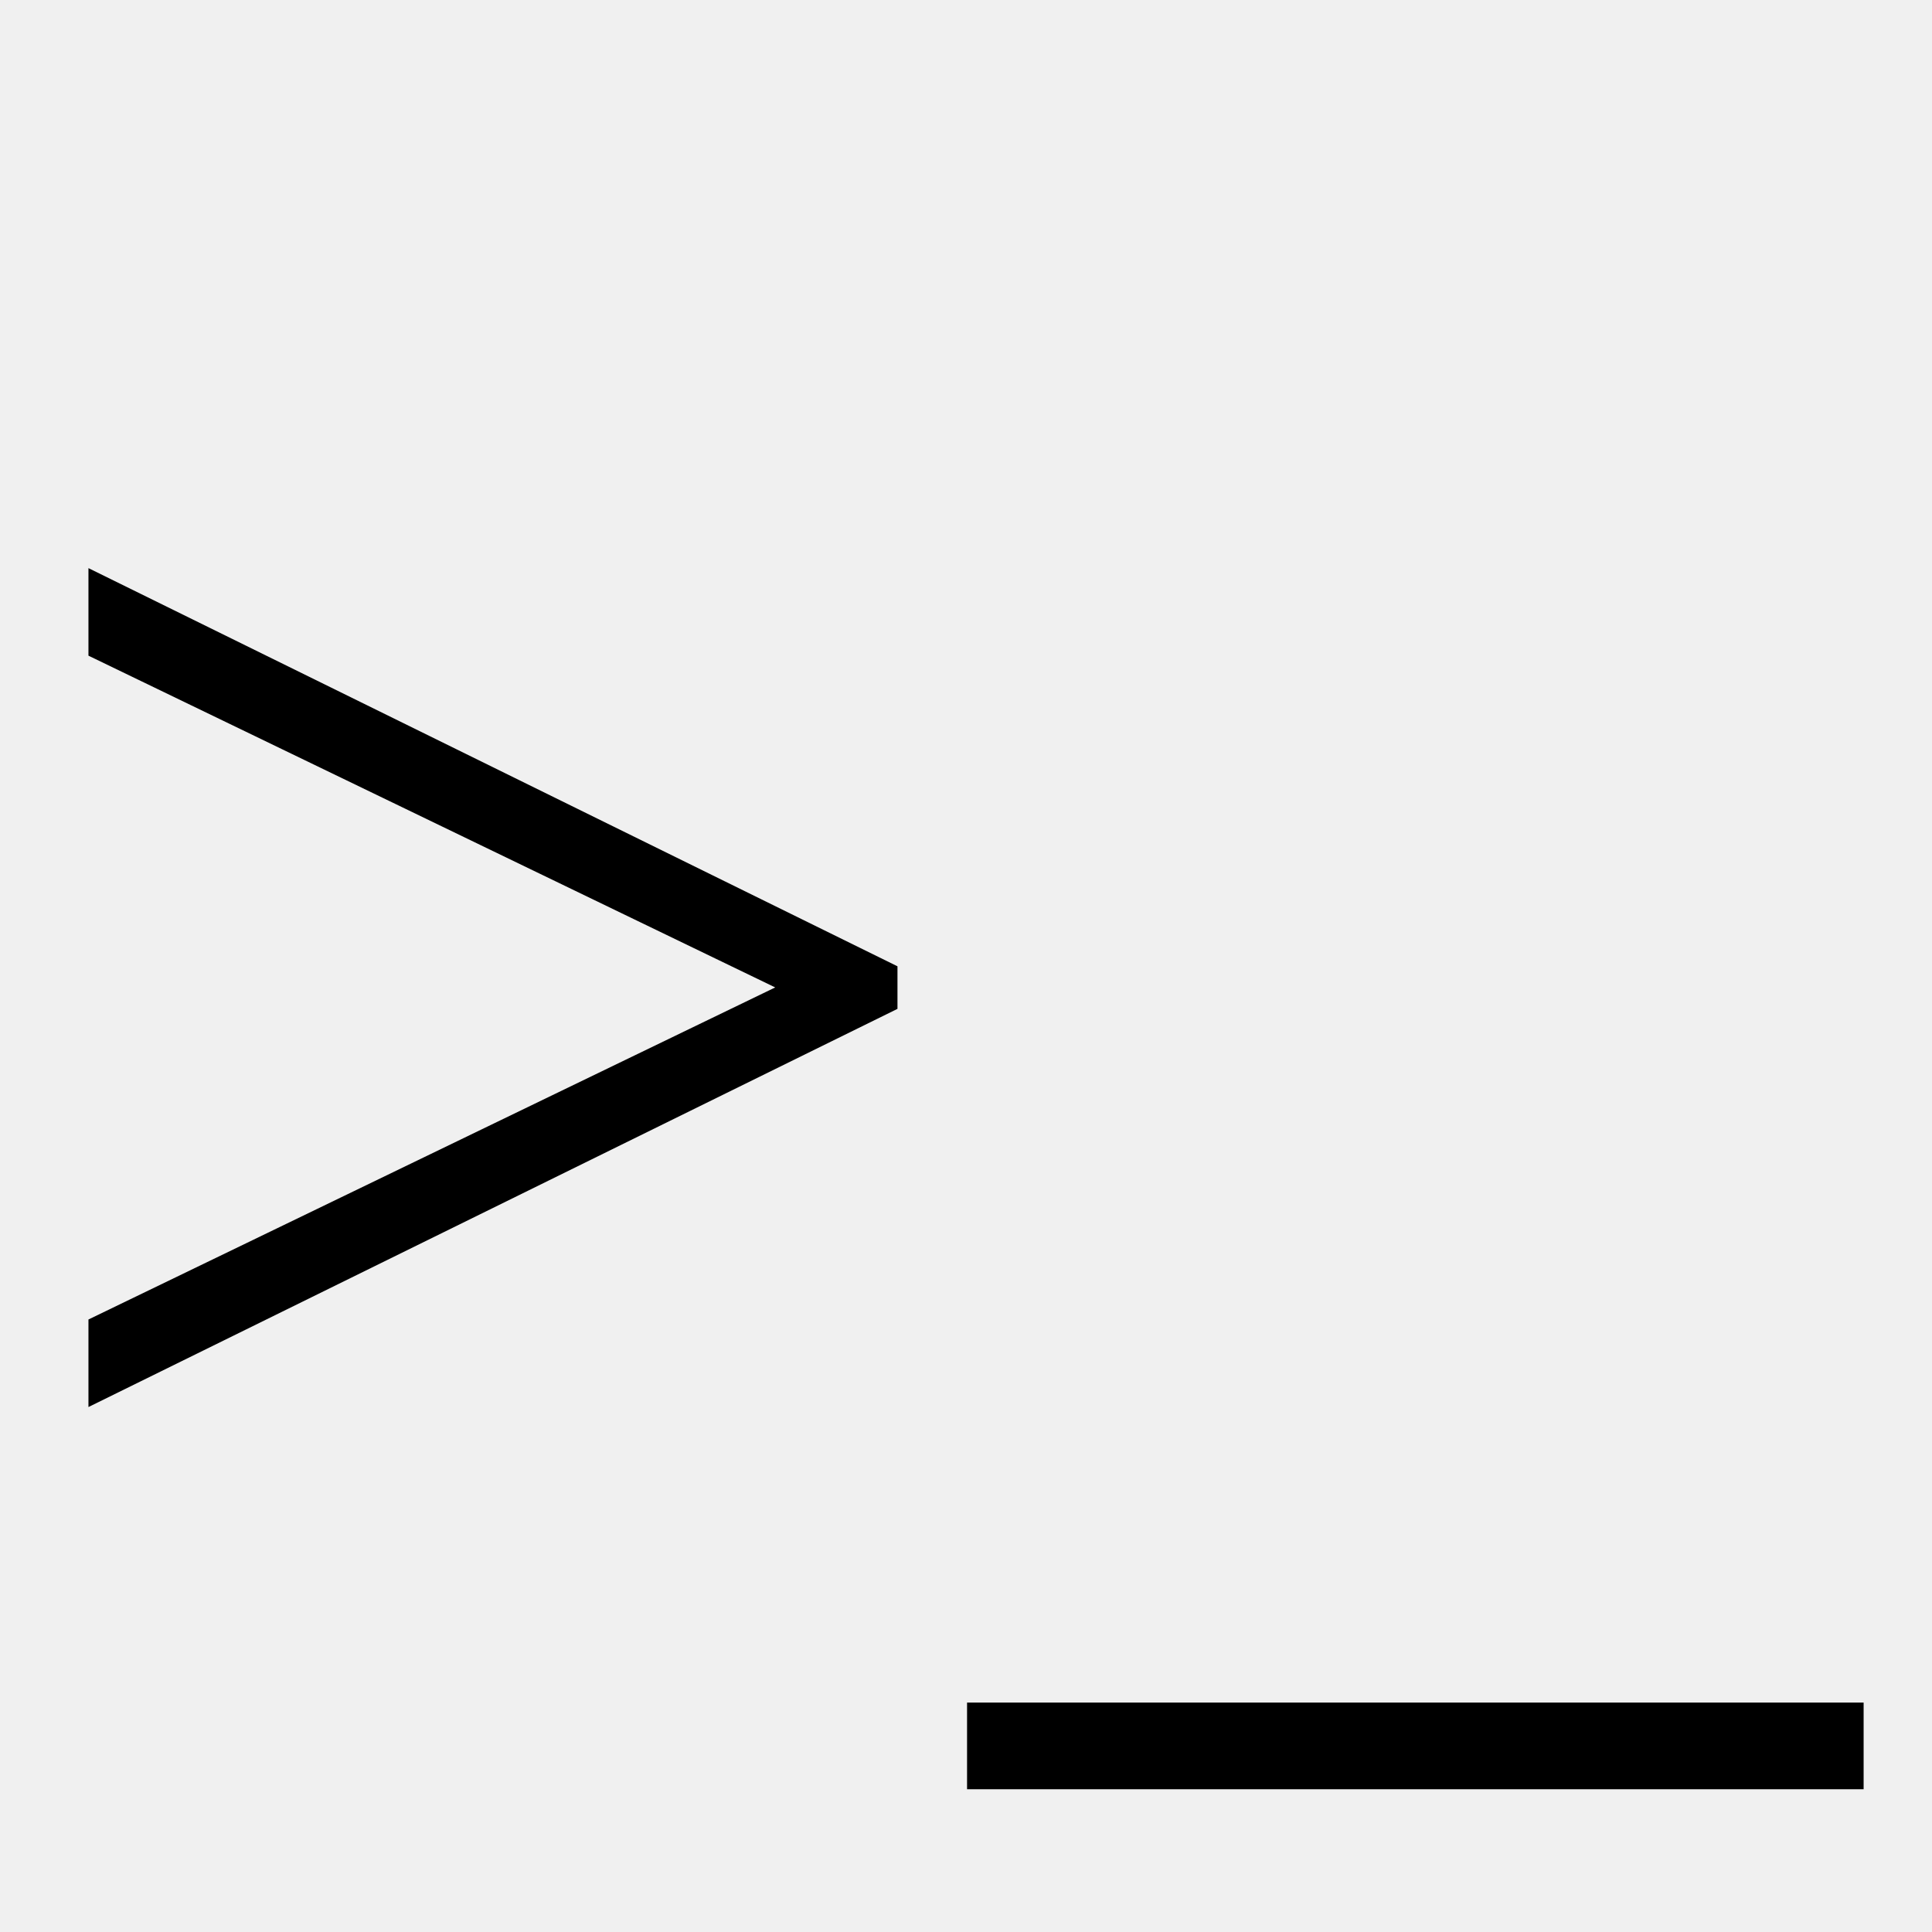
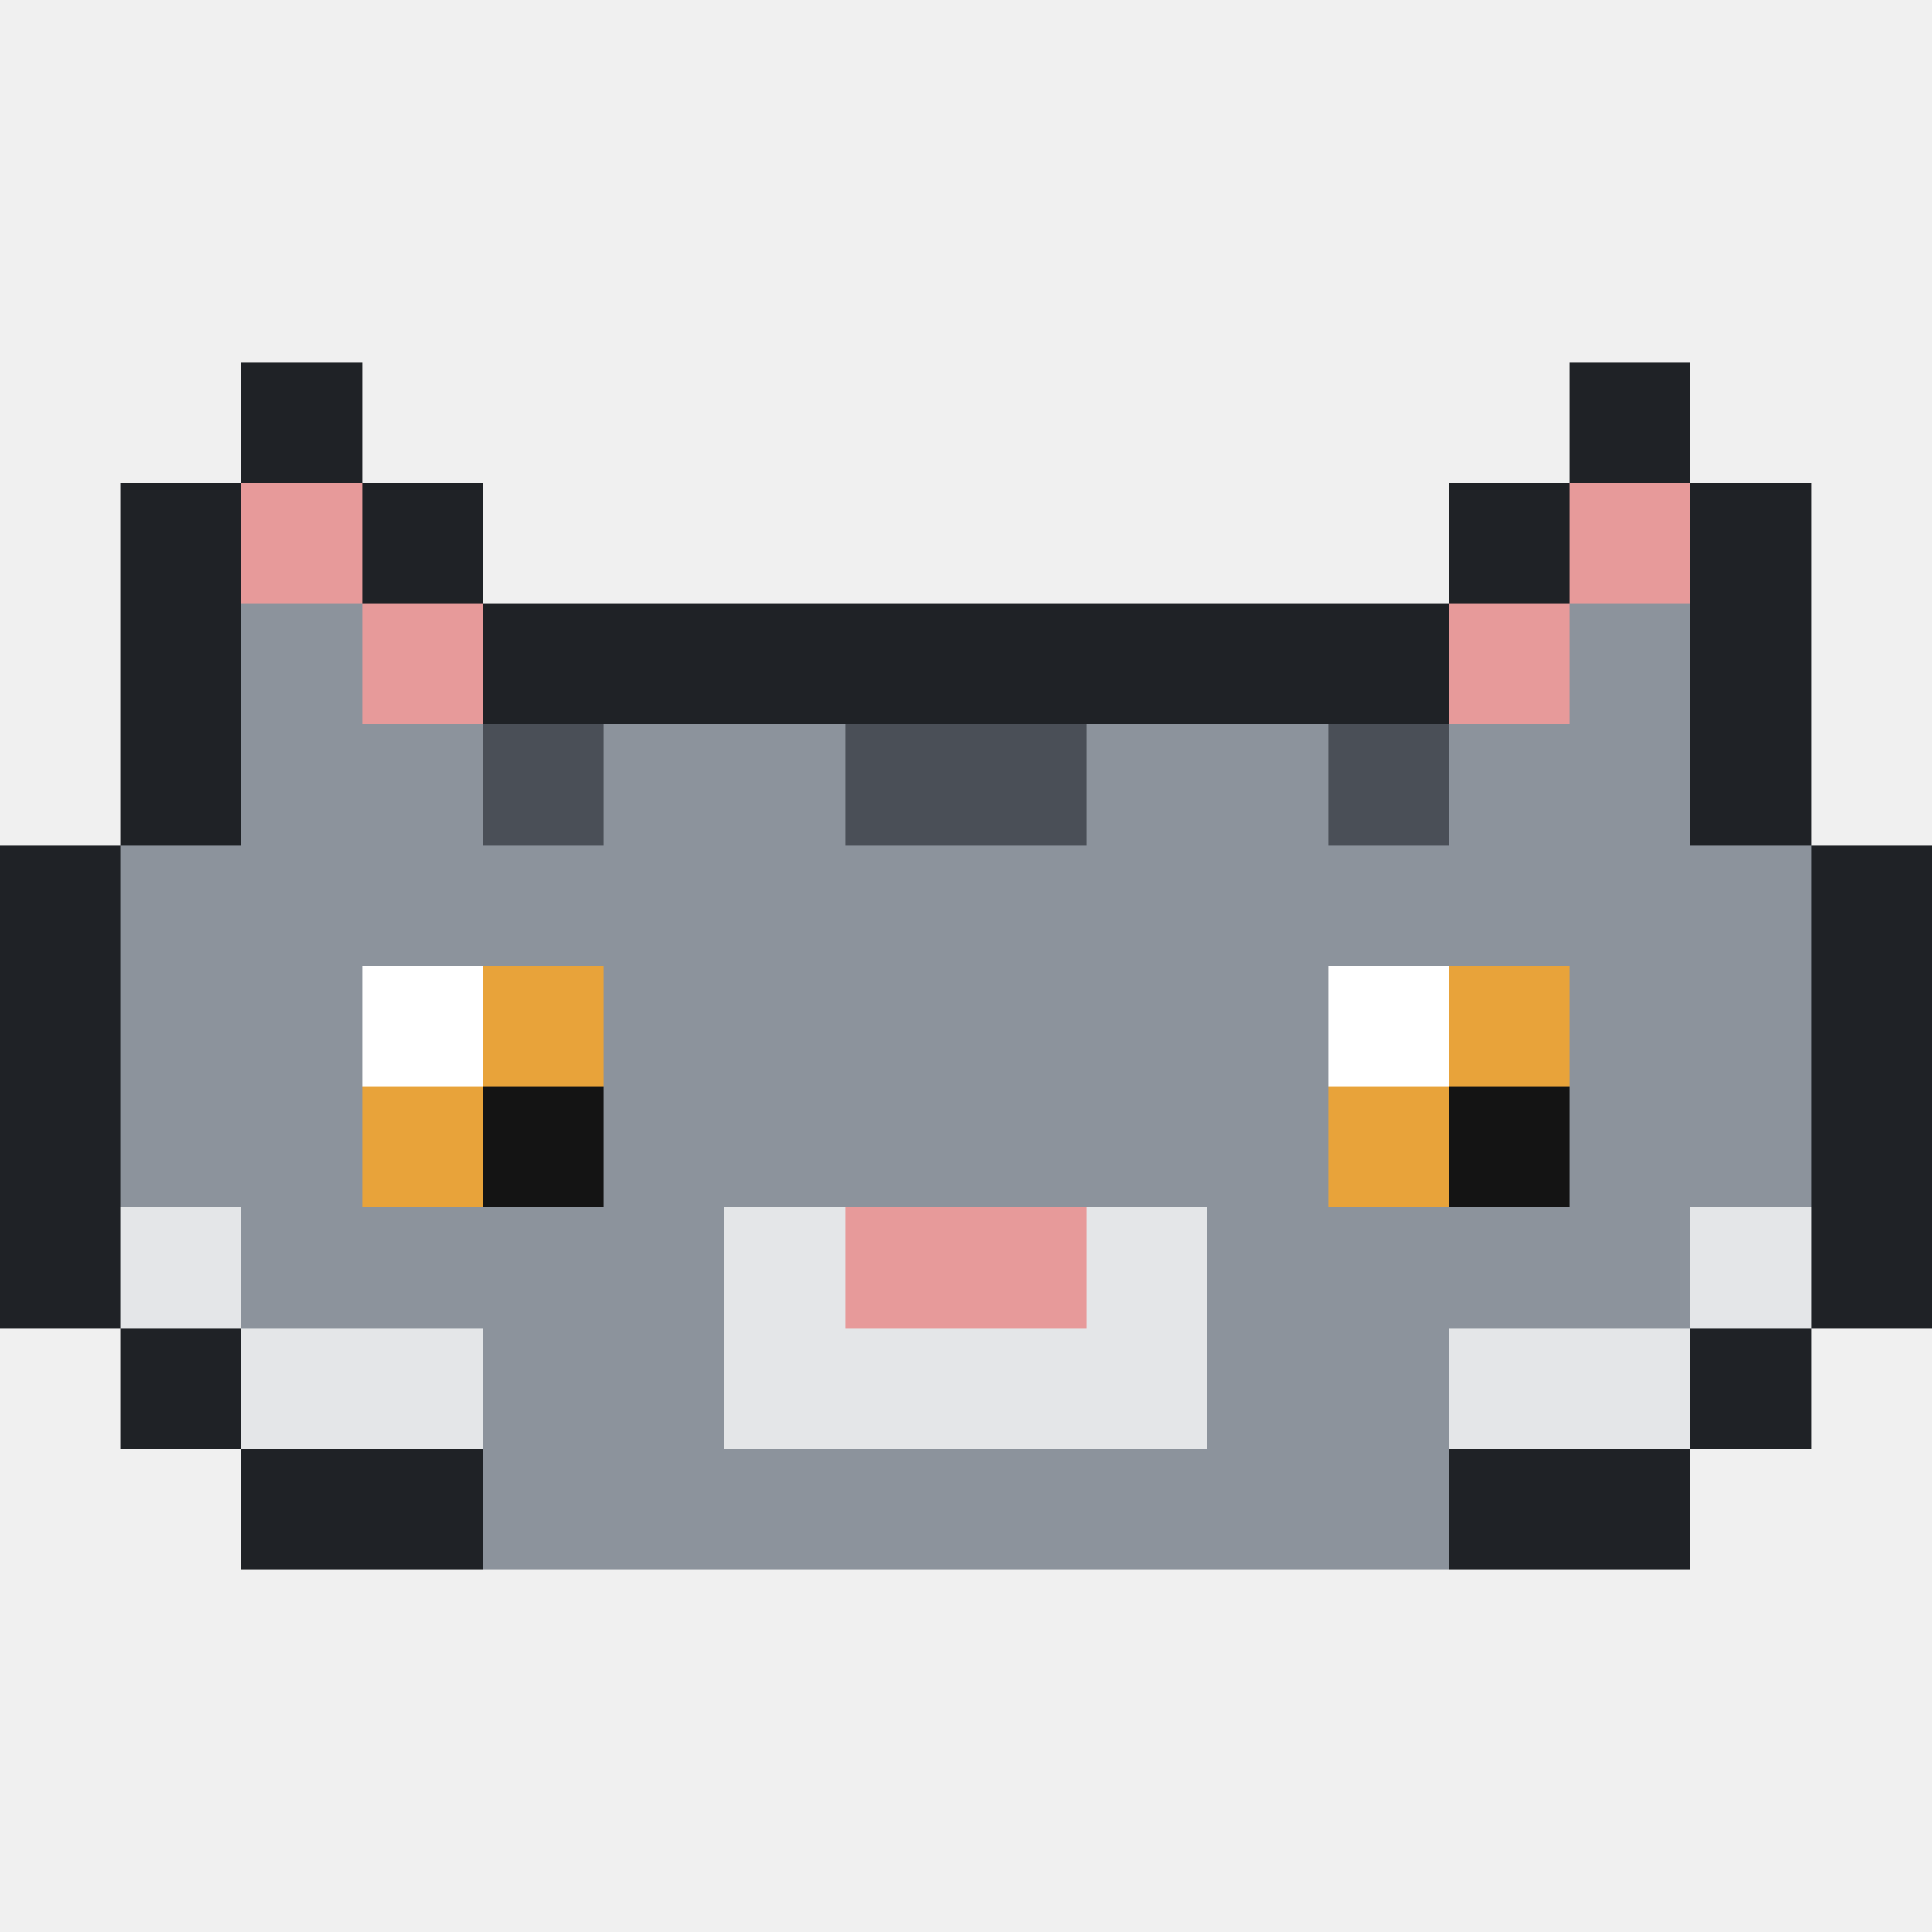
- <svg xmlns="http://www.w3.org/2000/svg" viewBox="0 0 100 100">
-   <text y=".9em" font-size="90">&gt;_</text>
+ <svg xmlns="http://www.w3.org/2000/svg" viewBox="0 0 16 16" shape-rendering="crispEdges">
+   <rect x="2" y="3" width="1" height="1" fill="#1f2226" />
+   <rect x="13" y="3" width="1" height="1" fill="#1f2226" />
+   <rect x="1" y="4" width="1" height="1" fill="#1f2226" />
+   <rect x="2" y="4" width="1" height="1" fill="#e79a9a" />
+   <rect x="3" y="4" width="1" height="1" fill="#1f2226" />
+   <rect x="12" y="4" width="1" height="1" fill="#1f2226" />
+   <rect x="13" y="4" width="1" height="1" fill="#e79a9a" />
+   <rect x="14" y="4" width="1" height="1" fill="#1f2226" />
+   <rect x="1" y="5" width="1" height="1" fill="#1f2226" />
+   <rect x="2" y="5" width="1" height="1" fill="#8c939c" />
+   <rect x="3" y="5" width="1" height="1" fill="#e79a9a" />
+   <rect x="4" y="5" width="1" height="1" fill="#1f2226" />
+   <rect x="5" y="5" width="1" height="1" fill="#1f2226" />
+   <rect x="6" y="5" width="1" height="1" fill="#1f2226" />
+   <rect x="7" y="5" width="1" height="1" fill="#1f2226" />
+   <rect x="8" y="5" width="1" height="1" fill="#1f2226" />
+   <rect x="9" y="5" width="1" height="1" fill="#1f2226" />
+   <rect x="10" y="5" width="1" height="1" fill="#1f2226" />
+   <rect x="11" y="5" width="1" height="1" fill="#1f2226" />
+   <rect x="12" y="5" width="1" height="1" fill="#e79a9a" />
+   <rect x="13" y="5" width="1" height="1" fill="#8c939c" />
+   <rect x="14" y="5" width="1" height="1" fill="#1f2226" />
+   <rect x="1" y="6" width="1" height="1" fill="#1f2226" />
+   <rect x="2" y="6" width="1" height="1" fill="#8c939c" />
+   <rect x="3" y="6" width="1" height="1" fill="#8c939c" />
+   <rect x="4" y="6" width="1" height="1" fill="#4a4f57" />
+   <rect x="5" y="6" width="1" height="1" fill="#8c939c" />
+   <rect x="6" y="6" width="1" height="1" fill="#8c939c" />
+   <rect x="7" y="6" width="1" height="1" fill="#4a4f57" />
+   <rect x="8" y="6" width="1" height="1" fill="#4a4f57" />
+   <rect x="9" y="6" width="1" height="1" fill="#8c939c" />
+   <rect x="10" y="6" width="1" height="1" fill="#8c939c" />
+   <rect x="11" y="6" width="1" height="1" fill="#4a4f57" />
+   <rect x="12" y="6" width="1" height="1" fill="#8c939c" />
+   <rect x="13" y="6" width="1" height="1" fill="#8c939c" />
+   <rect x="14" y="6" width="1" height="1" fill="#1f2226" />
+   <rect x="0" y="7" width="1" height="1" fill="#1f2226" />
+   <rect x="1" y="7" width="1" height="1" fill="#8c939c" />
+   <rect x="2" y="7" width="1" height="1" fill="#8c939c" />
+   <rect x="3" y="7" width="1" height="1" fill="#8c939c" />
+   <rect x="4" y="7" width="1" height="1" fill="#8c939c" />
+   <rect x="5" y="7" width="1" height="1" fill="#8c939c" />
+   <rect x="6" y="7" width="1" height="1" fill="#8c939c" />
+   <rect x="7" y="7" width="1" height="1" fill="#8c939c" />
+   <rect x="8" y="7" width="1" height="1" fill="#8c939c" />
+   <rect x="9" y="7" width="1" height="1" fill="#8c939c" />
+   <rect x="10" y="7" width="1" height="1" fill="#8c939c" />
+   <rect x="11" y="7" width="1" height="1" fill="#8c939c" />
+   <rect x="12" y="7" width="1" height="1" fill="#8c939c" />
+   <rect x="13" y="7" width="1" height="1" fill="#8c939c" />
+   <rect x="14" y="7" width="1" height="1" fill="#8c939c" />
+   <rect x="15" y="7" width="1" height="1" fill="#1f2226" />
+   <rect x="0" y="8" width="1" height="1" fill="#1f2226" />
+   <rect x="1" y="8" width="1" height="1" fill="#8c939c" />
+   <rect x="2" y="8" width="1" height="1" fill="#8c939c" />
+   <rect x="3" y="8" width="1" height="1" fill="#ffffff" />
+   <rect x="4" y="8" width="1" height="1" fill="#e8a33a" />
+   <rect x="5" y="8" width="1" height="1" fill="#8c939c" />
+   <rect x="6" y="8" width="1" height="1" fill="#8c939c" />
+   <rect x="7" y="8" width="1" height="1" fill="#8c939c" />
+   <rect x="8" y="8" width="1" height="1" fill="#8c939c" />
+   <rect x="9" y="8" width="1" height="1" fill="#8c939c" />
+   <rect x="10" y="8" width="1" height="1" fill="#8c939c" />
+   <rect x="11" y="8" width="1" height="1" fill="#ffffff" />
+   <rect x="12" y="8" width="1" height="1" fill="#e8a33a" />
+   <rect x="13" y="8" width="1" height="1" fill="#8c939c" />
+   <rect x="14" y="8" width="1" height="1" fill="#8c939c" />
+   <rect x="15" y="8" width="1" height="1" fill="#1f2226" />
+   <rect x="0" y="9" width="1" height="1" fill="#1f2226" />
+   <rect x="1" y="9" width="1" height="1" fill="#8c939c" />
+   <rect x="2" y="9" width="1" height="1" fill="#8c939c" />
+   <rect x="3" y="9" width="1" height="1" fill="#e8a33a" />
+   <rect x="4" y="9" width="1" height="1" fill="#141414" />
+   <rect x="5" y="9" width="1" height="1" fill="#8c939c" />
+   <rect x="6" y="9" width="1" height="1" fill="#8c939c" />
+   <rect x="7" y="9" width="1" height="1" fill="#8c939c" />
+   <rect x="8" y="9" width="1" height="1" fill="#8c939c" />
+   <rect x="9" y="9" width="1" height="1" fill="#8c939c" />
+   <rect x="10" y="9" width="1" height="1" fill="#8c939c" />
+   <rect x="11" y="9" width="1" height="1" fill="#e8a33a" />
+   <rect x="12" y="9" width="1" height="1" fill="#141414" />
+   <rect x="13" y="9" width="1" height="1" fill="#8c939c" />
+   <rect x="14" y="9" width="1" height="1" fill="#8c939c" />
+   <rect x="15" y="9" width="1" height="1" fill="#1f2226" />
+   <rect x="0" y="10" width="1" height="1" fill="#1f2226" />
+   <rect x="1" y="10" width="1" height="1" fill="#e4e6e8" />
+   <rect x="2" y="10" width="1" height="1" fill="#8c939c" />
+   <rect x="3" y="10" width="1" height="1" fill="#8c939c" />
+   <rect x="4" y="10" width="1" height="1" fill="#8c939c" />
+   <rect x="5" y="10" width="1" height="1" fill="#8c939c" />
+   <rect x="6" y="10" width="1" height="1" fill="#e4e6e8" />
+   <rect x="7" y="10" width="1" height="1" fill="#e79a9a" />
+   <rect x="8" y="10" width="1" height="1" fill="#e79a9a" />
+   <rect x="9" y="10" width="1" height="1" fill="#e4e6e8" />
+   <rect x="10" y="10" width="1" height="1" fill="#8c939c" />
+   <rect x="11" y="10" width="1" height="1" fill="#8c939c" />
+   <rect x="12" y="10" width="1" height="1" fill="#8c939c" />
+   <rect x="13" y="10" width="1" height="1" fill="#8c939c" />
+   <rect x="14" y="10" width="1" height="1" fill="#e4e6e8" />
+   <rect x="15" y="10" width="1" height="1" fill="#1f2226" />
+   <rect x="1" y="11" width="1" height="1" fill="#1f2226" />
+   <rect x="2" y="11" width="1" height="1" fill="#e4e6e8" />
+   <rect x="3" y="11" width="1" height="1" fill="#e4e6e8" />
+   <rect x="4" y="11" width="1" height="1" fill="#8c939c" />
+   <rect x="5" y="11" width="1" height="1" fill="#8c939c" />
+   <rect x="6" y="11" width="1" height="1" fill="#e4e6e8" />
+   <rect x="7" y="11" width="1" height="1" fill="#e4e6e8" />
+   <rect x="8" y="11" width="1" height="1" fill="#e4e6e8" />
+   <rect x="9" y="11" width="1" height="1" fill="#e4e6e8" />
+   <rect x="10" y="11" width="1" height="1" fill="#8c939c" />
+   <rect x="11" y="11" width="1" height="1" fill="#8c939c" />
+   <rect x="12" y="11" width="1" height="1" fill="#e4e6e8" />
+   <rect x="13" y="11" width="1" height="1" fill="#e4e6e8" />
+   <rect x="14" y="11" width="1" height="1" fill="#1f2226" />
+   <rect x="2" y="12" width="1" height="1" fill="#1f2226" />
+   <rect x="3" y="12" width="1" height="1" fill="#1f2226" />
+   <rect x="4" y="12" width="1" height="1" fill="#8c939c" />
+   <rect x="5" y="12" width="1" height="1" fill="#8c939c" />
+   <rect x="6" y="12" width="1" height="1" fill="#8c939c" />
+   <rect x="7" y="12" width="1" height="1" fill="#8c939c" />
+   <rect x="8" y="12" width="1" height="1" fill="#8c939c" />
+   <rect x="9" y="12" width="1" height="1" fill="#8c939c" />
+   <rect x="10" y="12" width="1" height="1" fill="#8c939c" />
+   <rect x="11" y="12" width="1" height="1" fill="#8c939c" />
+   <rect x="12" y="12" width="1" height="1" fill="#1f2226" />
+   <rect x="13" y="12" width="1" height="1" fill="#1f2226" />
</svg>
